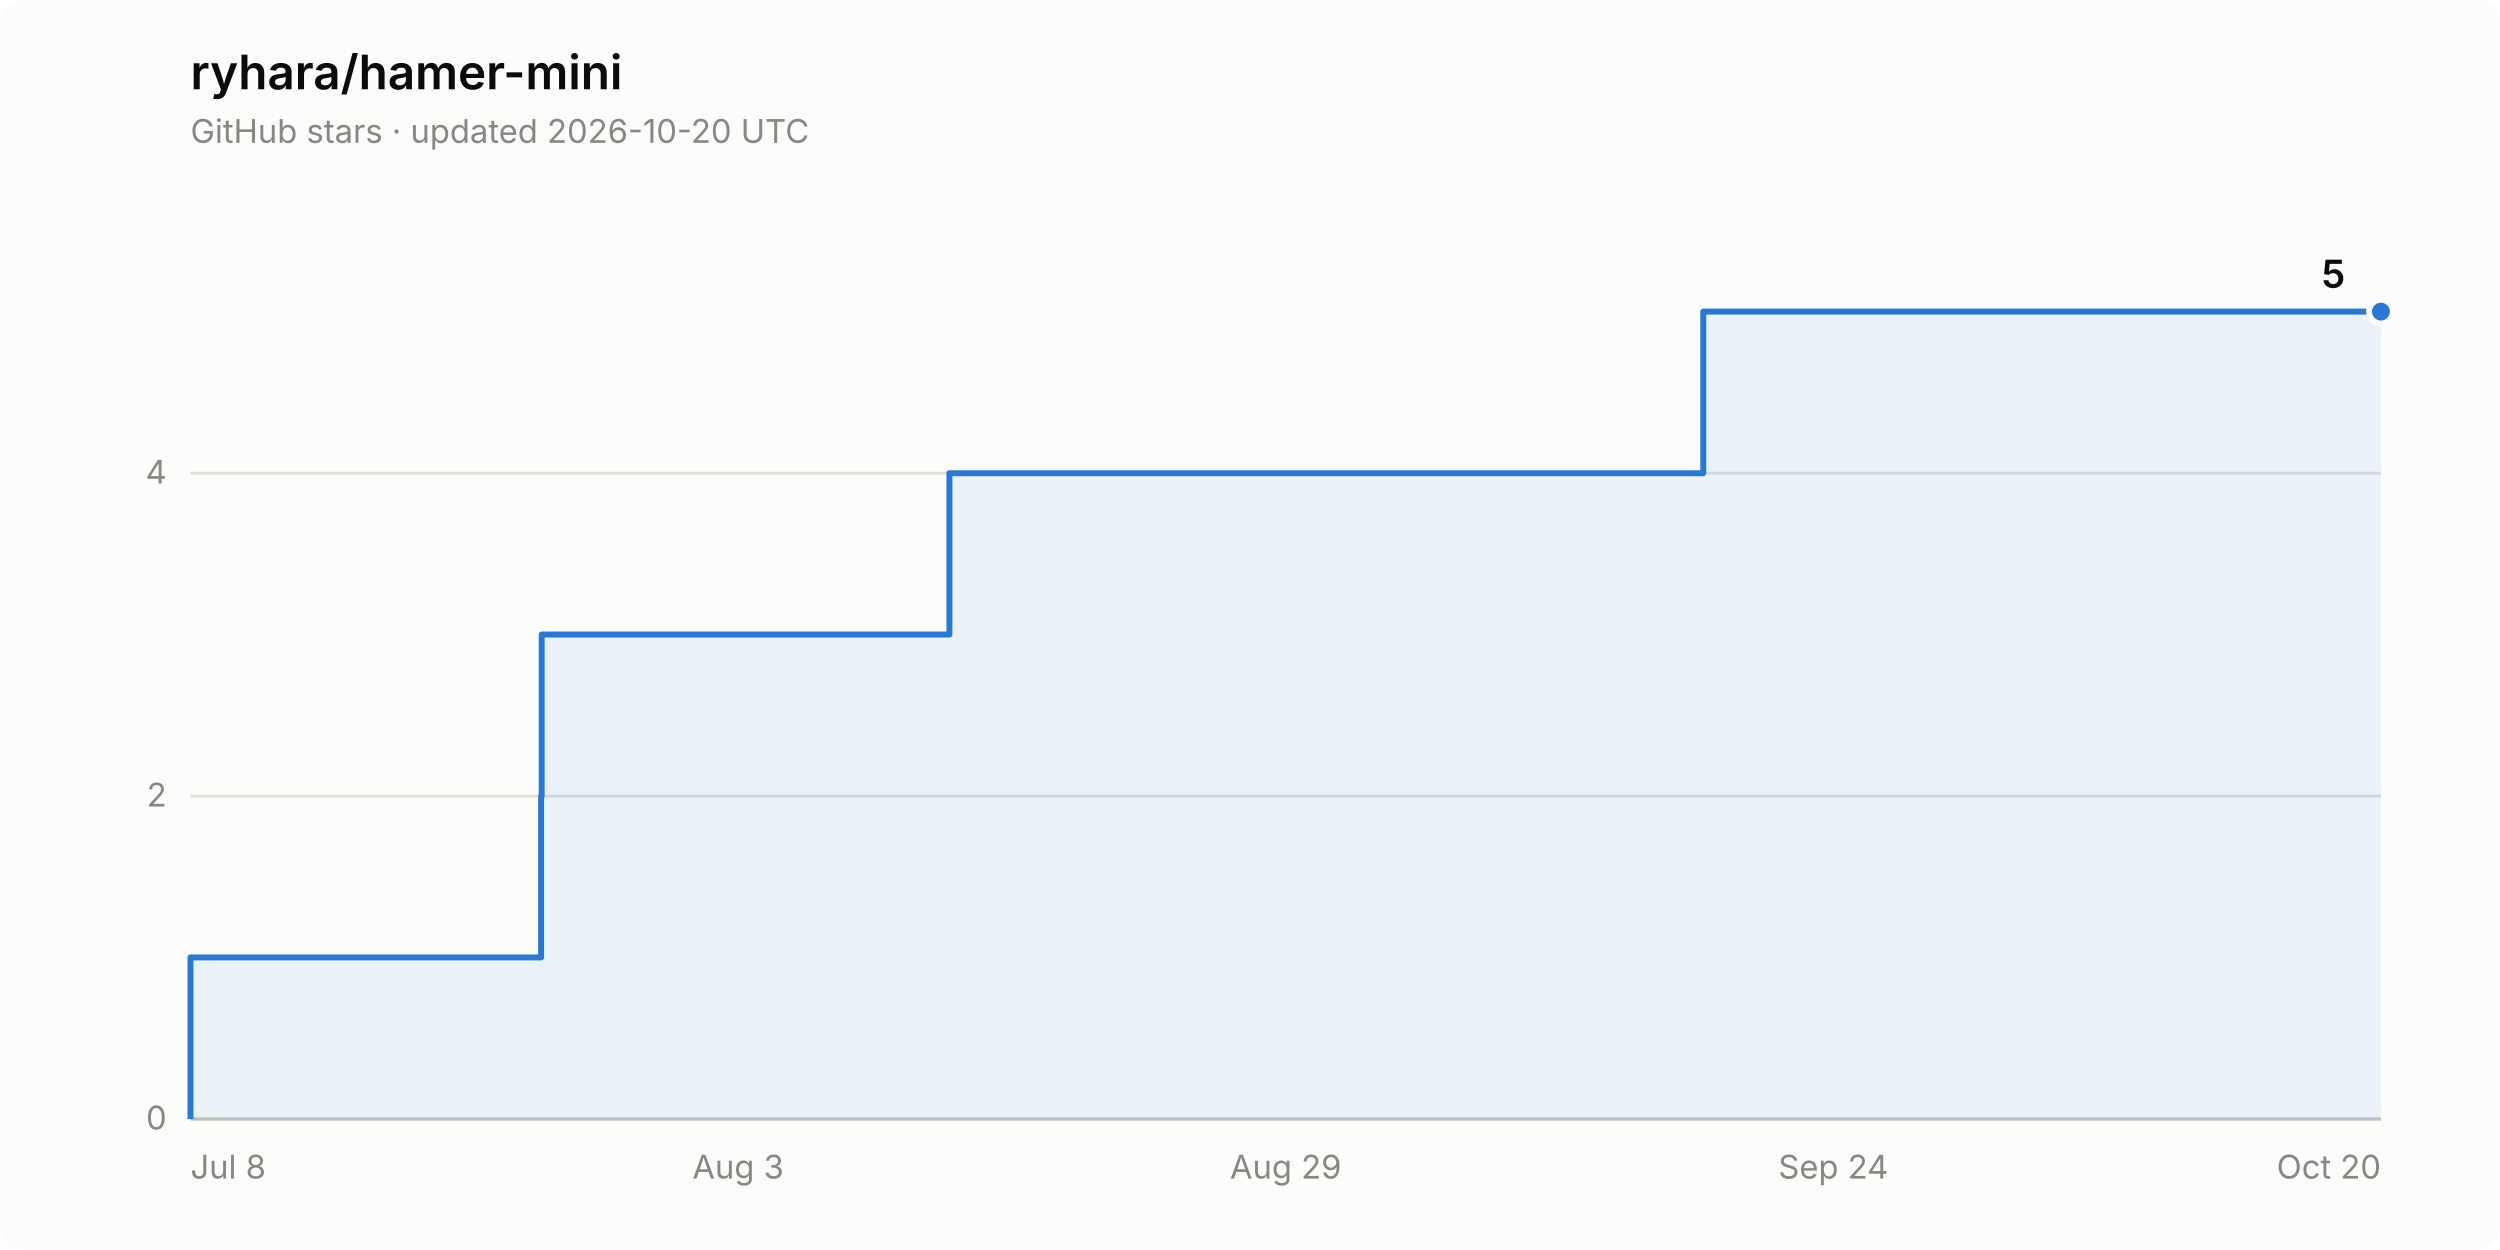
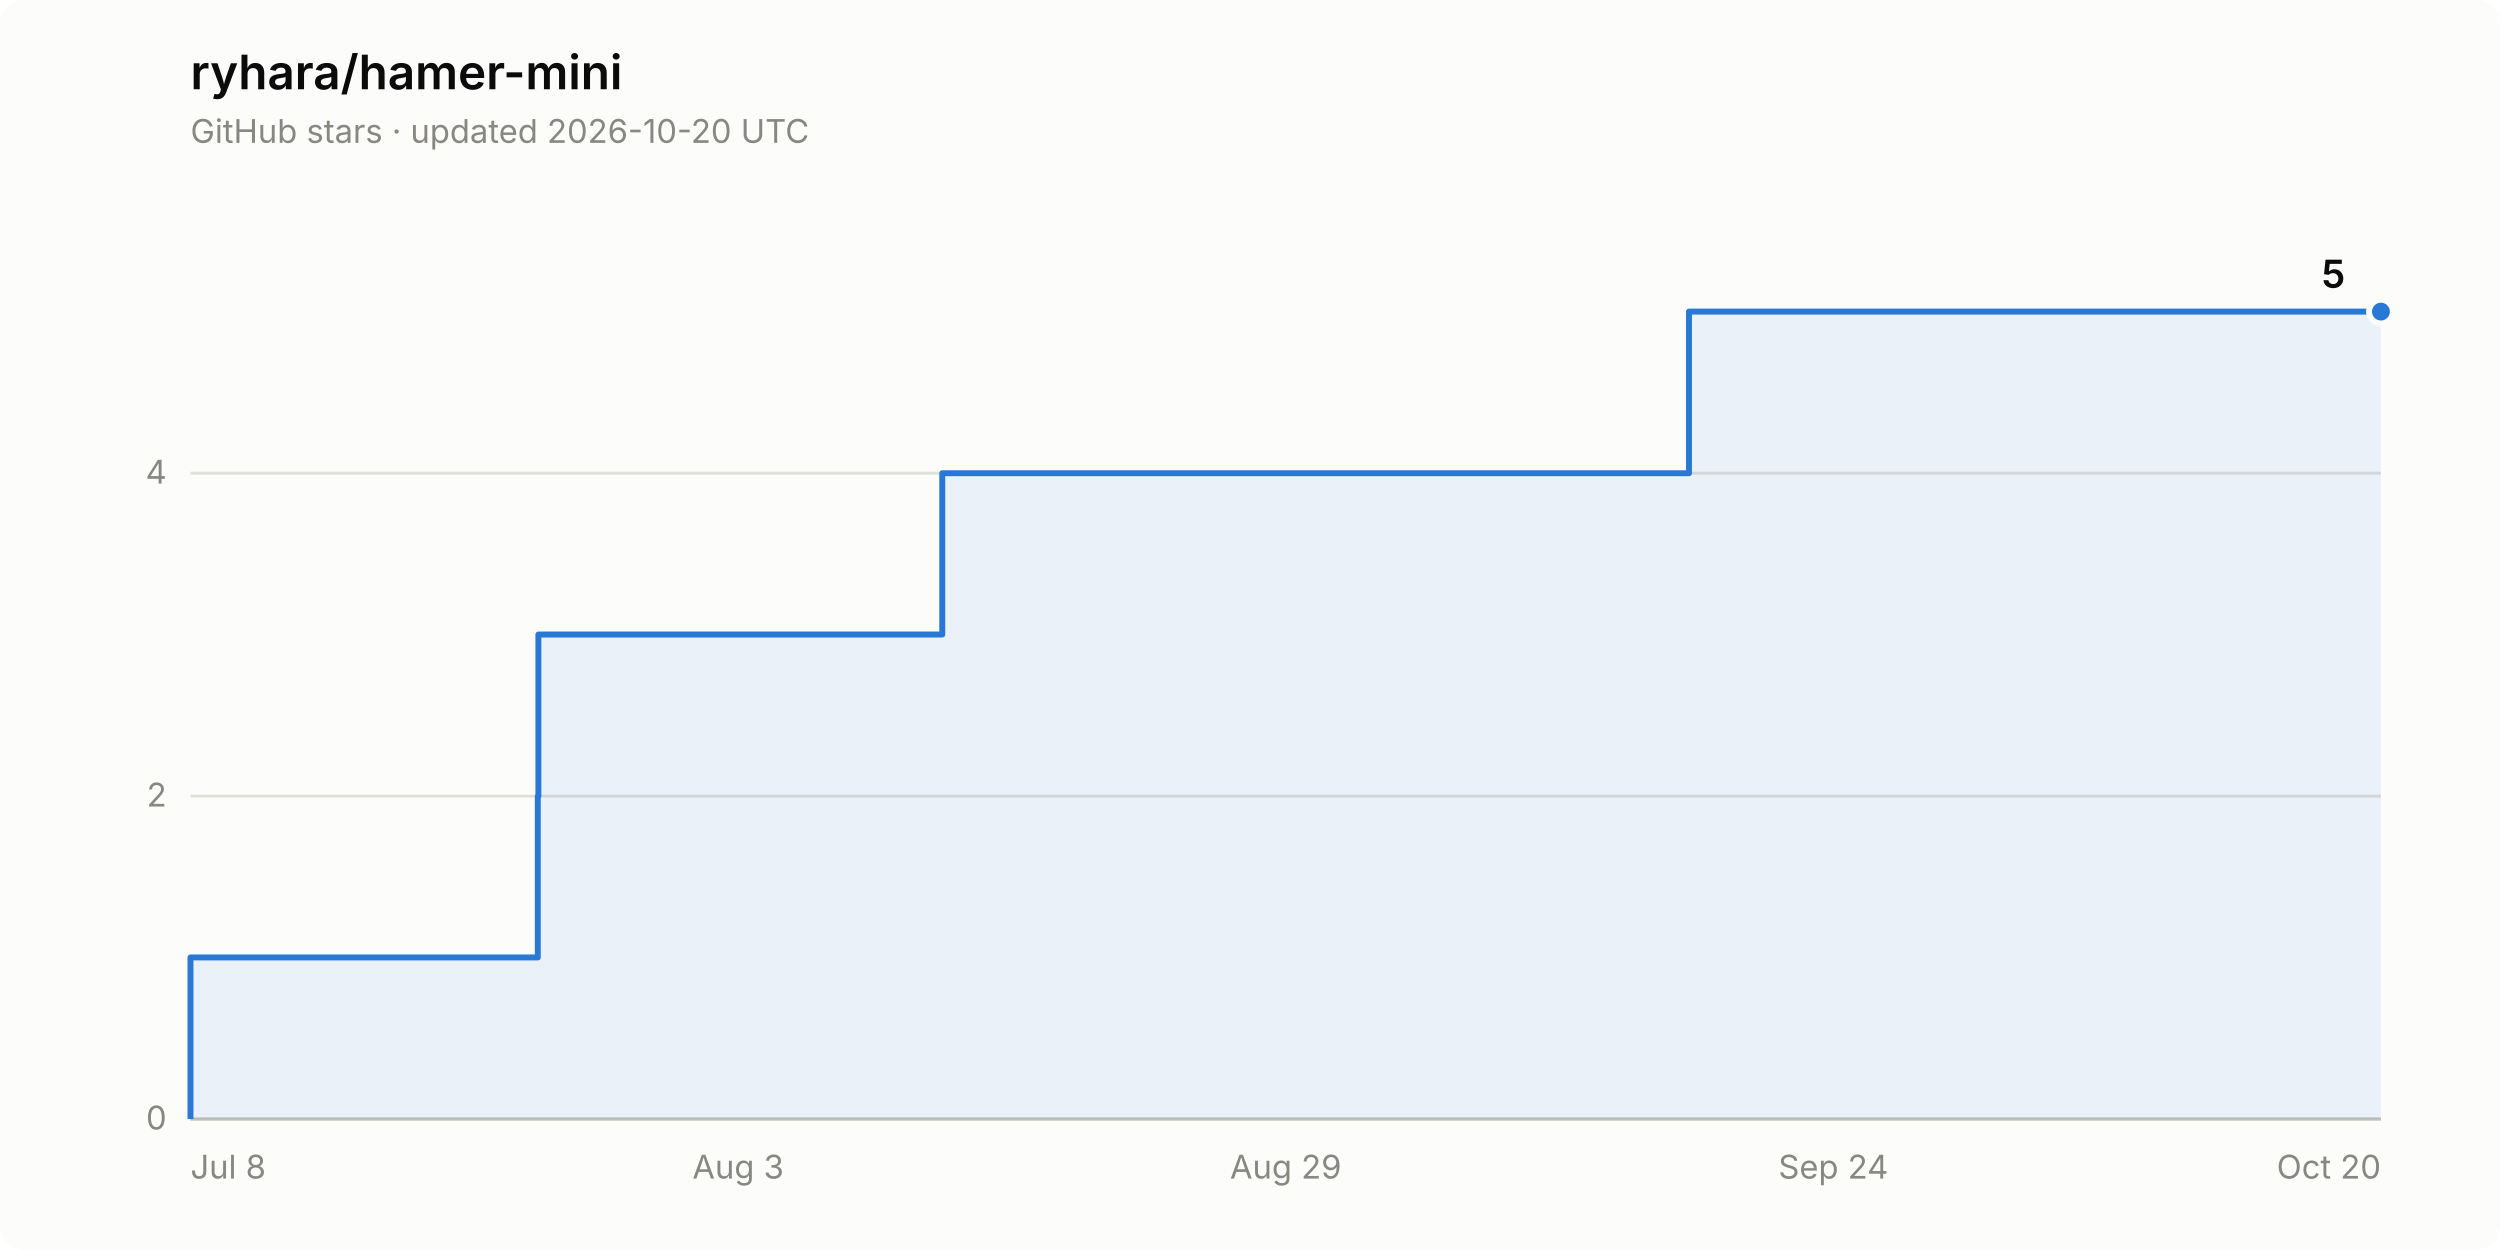
<svg xmlns="http://www.w3.org/2000/svg" width="840" height="420" viewBox="0 0 840 420" role="img" aria-label="Star history of ryhara/hamer-mini: 5 stars">
  <rect width="840" height="420" rx="8" fill="#fcfcfb" />
  <text x="64" y="30" font-family="system-ui, -apple-system, &quot;Segoe UI&quot;, sans-serif" font-size="16" font-weight="600" fill="#0b0b0b">ryhara/hamer-mini</text>
  <text x="64" y="48" font-family="system-ui, -apple-system, &quot;Segoe UI&quot;, sans-serif" font-size="11" fill="#898781">GitHub stars · updated 2026-10-20 UTC</text>
  <line x1="64" y1="376.0" x2="800" y2="376.0" stroke="#e1e0d9" stroke-width="1" />
  <text x="56" y="379.5" font-family="system-ui, -apple-system, &quot;Segoe UI&quot;, sans-serif" font-size="11" fill="#898781" text-anchor="end" style="font-variant-numeric: tabular-nums">0</text>
  <line x1="64" y1="267.5" x2="800" y2="267.5" stroke="#e1e0d9" stroke-width="1" />
  <text x="56" y="271.0" font-family="system-ui, -apple-system, &quot;Segoe UI&quot;, sans-serif" font-size="11" fill="#898781" text-anchor="end" style="font-variant-numeric: tabular-nums">2</text>
  <line x1="64" y1="159.0" x2="800" y2="159.0" stroke="#e1e0d9" stroke-width="1" />
  <text x="56" y="162.5" font-family="system-ui, -apple-system, &quot;Segoe UI&quot;, sans-serif" font-size="11" fill="#898781" text-anchor="end" style="font-variant-numeric: tabular-nums">4</text>
  <line x1="64" y1="376.0" x2="800" y2="376.0" stroke="#c3c2b7" stroke-width="1" />
  <text x="64.0" y="396" font-family="system-ui, -apple-system, &quot;Segoe UI&quot;, sans-serif" font-size="11" fill="#898781" text-anchor="start">Jul 8</text>
  <text x="248.0" y="396" font-family="system-ui, -apple-system, &quot;Segoe UI&quot;, sans-serif" font-size="11" fill="#898781" text-anchor="middle">Aug 3</text>
  <text x="432.0" y="396" font-family="system-ui, -apple-system, &quot;Segoe UI&quot;, sans-serif" font-size="11" fill="#898781" text-anchor="middle">Aug 29</text>
  <text x="616.0" y="396" font-family="system-ui, -apple-system, &quot;Segoe UI&quot;, sans-serif" font-size="11" fill="#898781" text-anchor="middle">Sep 24</text>
  <text x="800.0" y="396" font-family="system-ui, -apple-system, &quot;Segoe UI&quot;, sans-serif" font-size="11" fill="#898781" text-anchor="end">Oct 20</text>
-   <path d="M 64.0 376.0 L 64.0 321.7 L 181.8 321.7 L 181.8 267.5 L 182.0 267.5 L 182.0 213.2 L 319.0 213.2 L 319.0 159.0 L 572.3 159.0 L 572.3 104.7 L 800.0 104.7 L 800.0 376.0 Z" fill="#2a78d6" fill-opacity="0.08" stroke="none" />
-   <path d="M 64.0 376.0 L 64.0 321.7 L 181.8 321.7 L 181.8 267.5 L 182.0 267.5 L 182.0 213.2 L 319.0 213.2 L 319.0 159.0 L 572.3 159.0 L 572.3 104.7 L 800.0 104.7" fill="none" stroke="#2a78d6" stroke-width="2" stroke-linejoin="round" />
+   <path d="M 64.0 376.0 L 64.0 321.7 L 180.7 321.7 L 180.7 267.5 L 180.9 267.5 L 180.9 213.2 L 316.6 213.2 L 316.6 159.0 L 567.5 159.0 L 567.5 104.7 L 800.0 104.7 L 800.0 376.0 Z" fill="#2a78d6" fill-opacity="0.08" stroke="none" />
+   <path d="M 64.0 376.0 L 64.0 321.7 L 180.7 321.7 L 180.7 267.5 L 180.9 267.5 L 180.9 213.2 L 316.6 213.2 L 316.6 159.0 L 567.5 159.0 L 567.5 104.7 L 800.0 104.7" fill="none" stroke="#2a78d6" stroke-width="2" stroke-linejoin="round" />
  <circle cx="800.0" cy="104.7" r="4" fill="#2a78d6" stroke="#fcfcfb" stroke-width="2" />
  <text x="788.0" y="96.7" font-family="system-ui, -apple-system, &quot;Segoe UI&quot;, sans-serif" font-size="13" font-weight="600" fill="#0b0b0b" text-anchor="end" style="font-variant-numeric: tabular-nums">5</text>
</svg>
